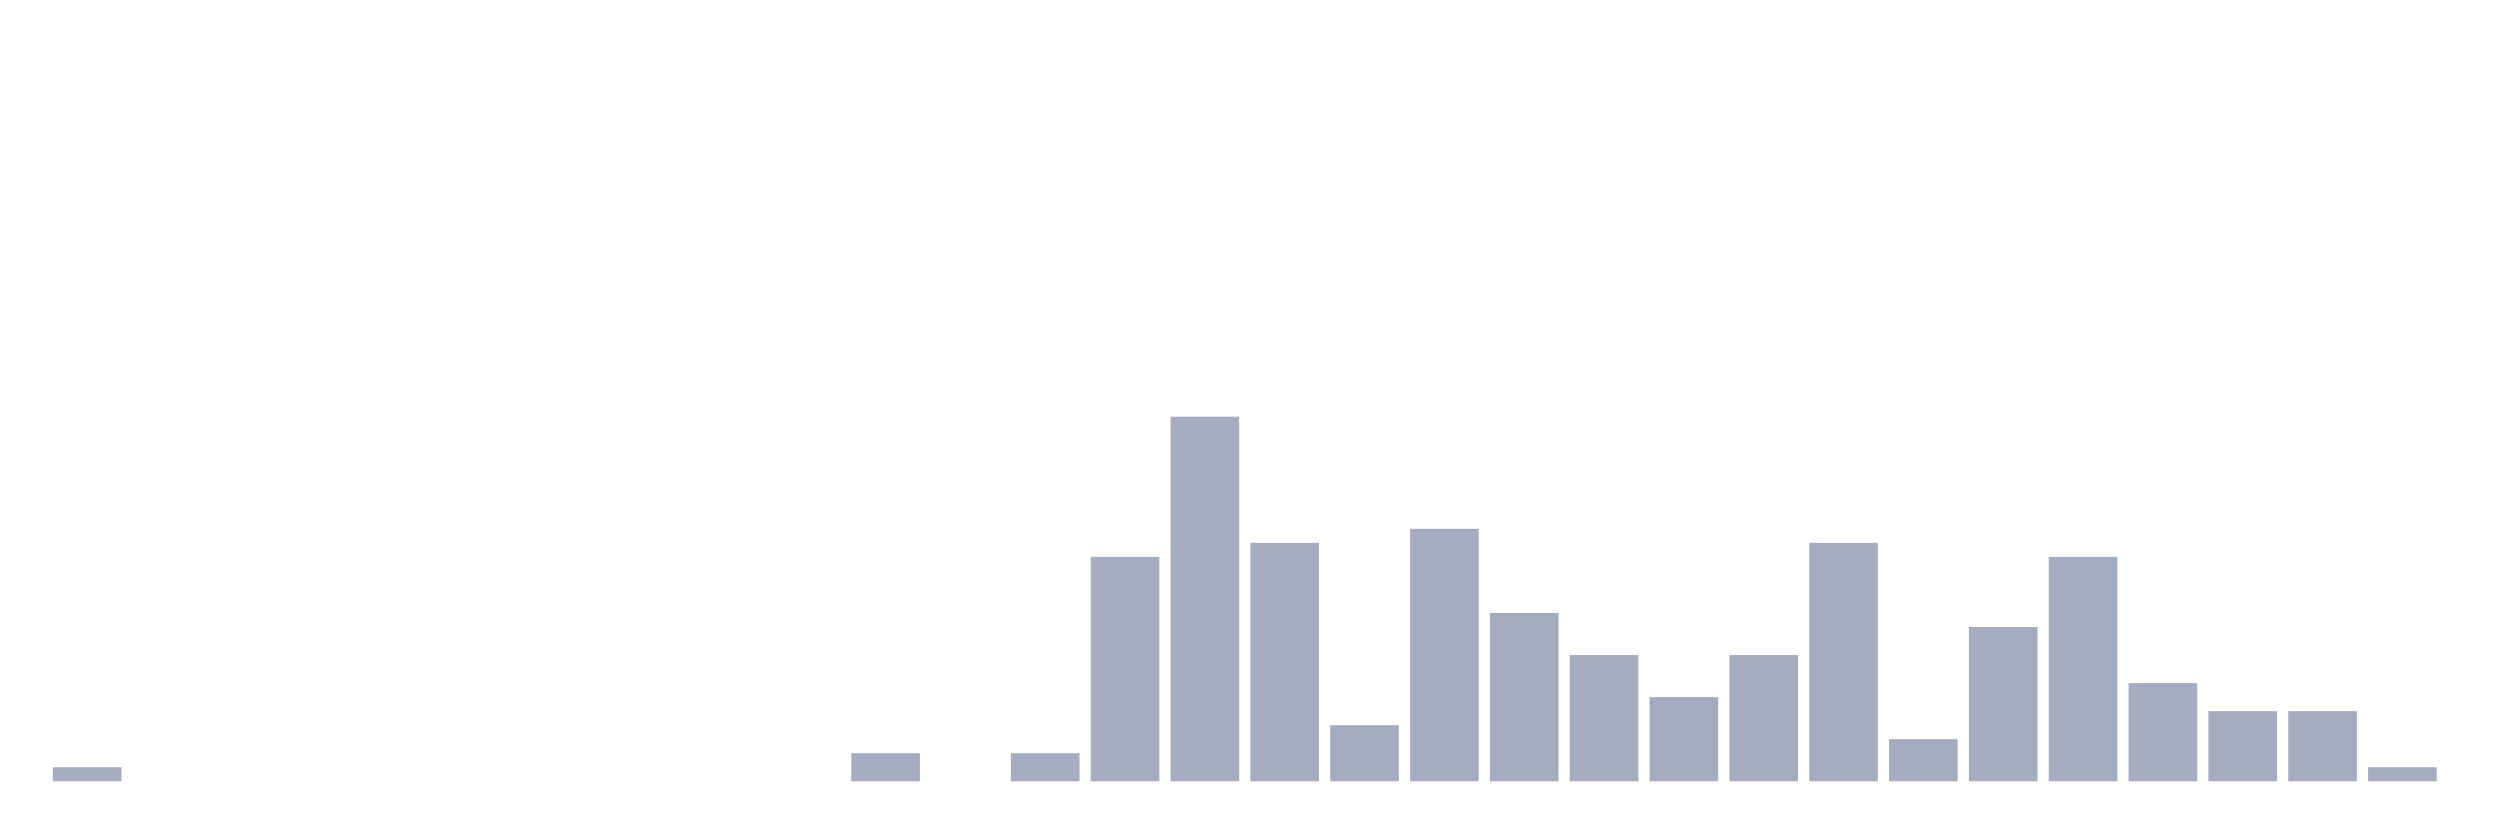
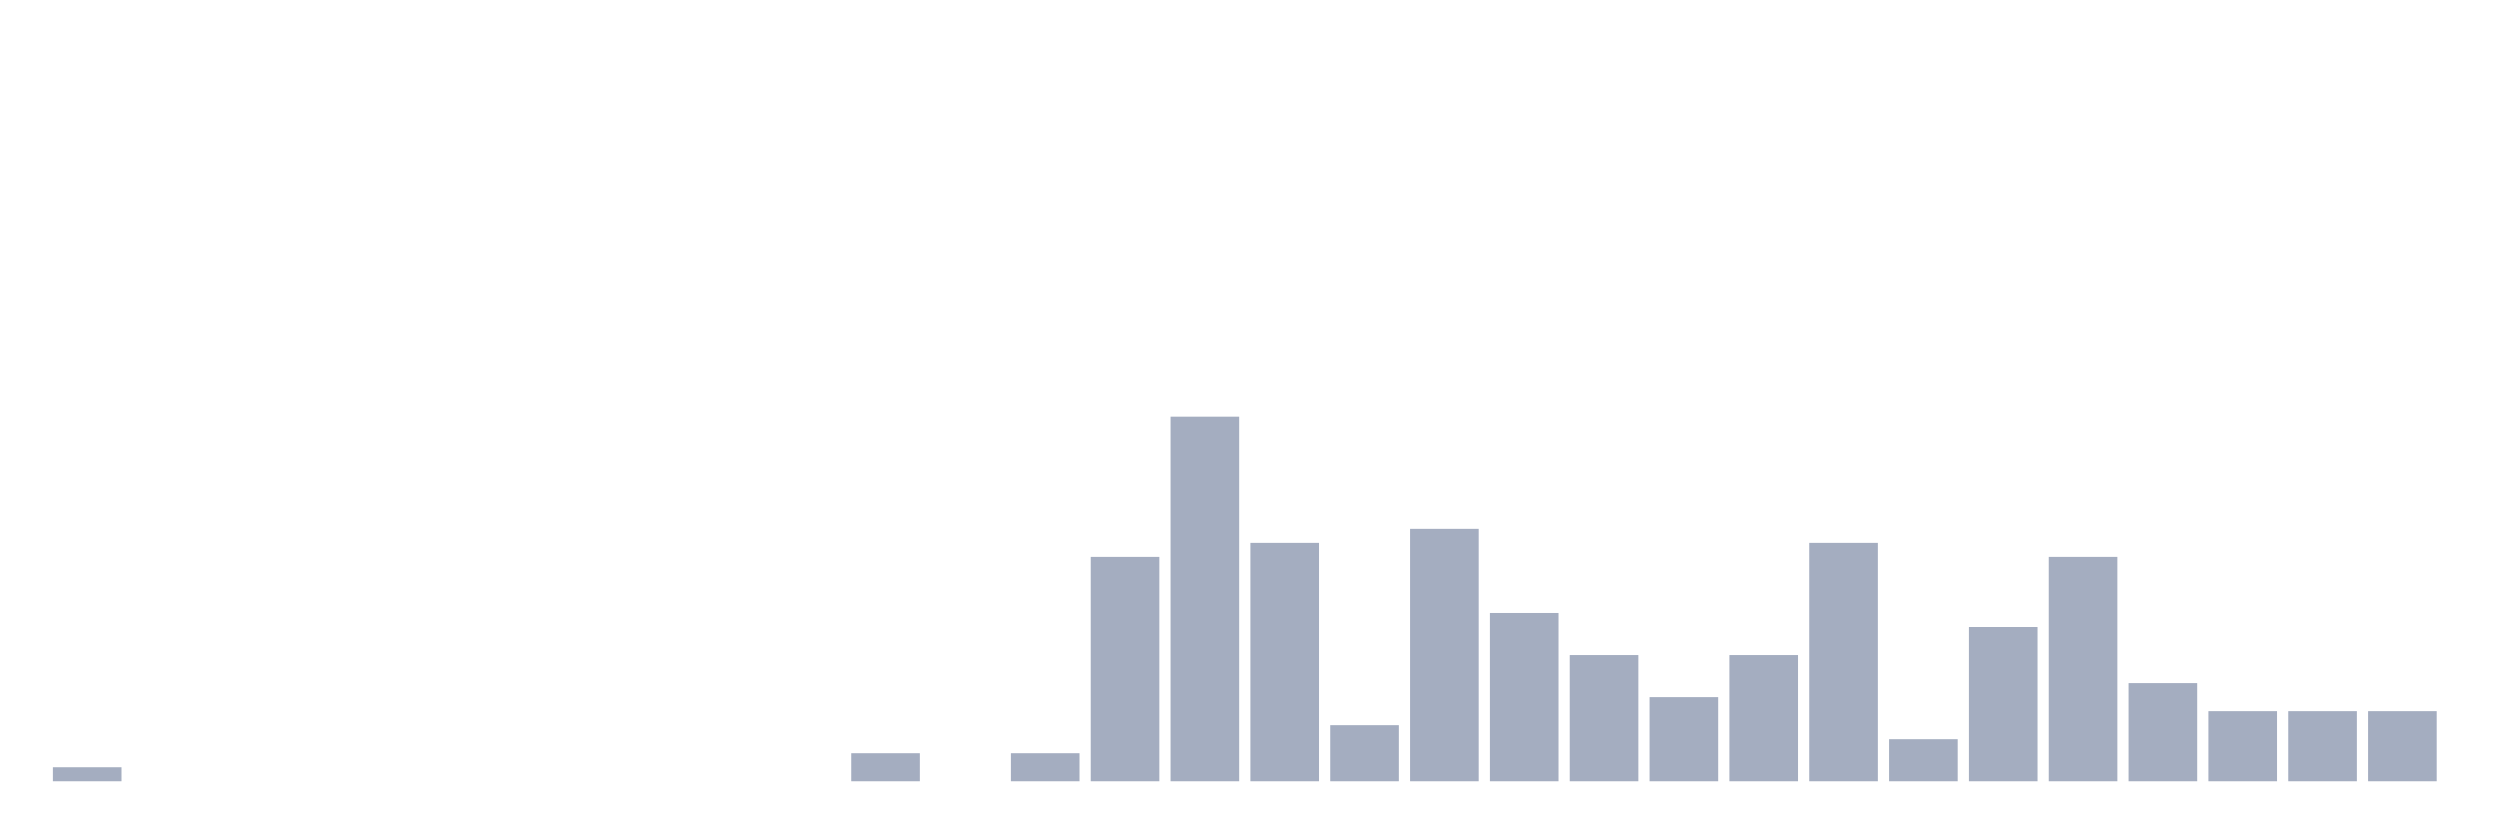
<svg xmlns="http://www.w3.org/2000/svg" viewBox="0 0 480 160">
  <g transform="translate(10,10)">
    <rect class="bar" x="0.153" width="13.175" y="137.308" height="2.692" fill="rgb(164,173,192)" />
    <rect class="bar" x="15.482" width="13.175" y="140" height="0" fill="rgb(164,173,192)" />
    <rect class="bar" x="30.81" width="13.175" y="140" height="0" fill="rgb(164,173,192)" />
    <rect class="bar" x="46.138" width="13.175" y="140" height="0" fill="rgb(164,173,192)" />
    <rect class="bar" x="61.466" width="13.175" y="140" height="0" fill="rgb(164,173,192)" />
    <rect class="bar" x="76.794" width="13.175" y="140" height="0" fill="rgb(164,173,192)" />
    <rect class="bar" x="92.123" width="13.175" y="140" height="0" fill="rgb(164,173,192)" />
    <rect class="bar" x="107.451" width="13.175" y="140" height="0" fill="rgb(164,173,192)" />
    <rect class="bar" x="122.779" width="13.175" y="140" height="0" fill="rgb(164,173,192)" />
    <rect class="bar" x="138.107" width="13.175" y="140" height="0" fill="rgb(164,173,192)" />
    <rect class="bar" x="153.436" width="13.175" y="134.615" height="5.385" fill="rgb(164,173,192)" />
    <rect class="bar" x="168.764" width="13.175" y="140" height="0" fill="rgb(164,173,192)" />
    <rect class="bar" x="184.092" width="13.175" y="134.615" height="5.385" fill="rgb(164,173,192)" />
    <rect class="bar" x="199.42" width="13.175" y="96.923" height="43.077" fill="rgb(164,173,192)" />
    <rect class="bar" x="214.748" width="13.175" y="70" height="70" fill="rgb(164,173,192)" />
    <rect class="bar" x="230.077" width="13.175" y="94.231" height="45.769" fill="rgb(164,173,192)" />
    <rect class="bar" x="245.405" width="13.175" y="129.231" height="10.769" fill="rgb(164,173,192)" />
    <rect class="bar" x="260.733" width="13.175" y="91.538" height="48.462" fill="rgb(164,173,192)" />
    <rect class="bar" x="276.061" width="13.175" y="107.692" height="32.308" fill="rgb(164,173,192)" />
    <rect class="bar" x="291.39" width="13.175" y="115.769" height="24.231" fill="rgb(164,173,192)" />
    <rect class="bar" x="306.718" width="13.175" y="123.846" height="16.154" fill="rgb(164,173,192)" />
    <rect class="bar" x="322.046" width="13.175" y="115.769" height="24.231" fill="rgb(164,173,192)" />
    <rect class="bar" x="337.374" width="13.175" y="94.231" height="45.769" fill="rgb(164,173,192)" />
    <rect class="bar" x="352.702" width="13.175" y="131.923" height="8.077" fill="rgb(164,173,192)" />
    <rect class="bar" x="368.031" width="13.175" y="110.385" height="29.615" fill="rgb(164,173,192)" />
    <rect class="bar" x="383.359" width="13.175" y="96.923" height="43.077" fill="rgb(164,173,192)" />
    <rect class="bar" x="398.687" width="13.175" y="121.154" height="18.846" fill="rgb(164,173,192)" />
    <rect class="bar" x="414.015" width="13.175" y="126.538" height="13.462" fill="rgb(164,173,192)" />
    <rect class="bar" x="429.344" width="13.175" y="126.538" height="13.462" fill="rgb(164,173,192)" />
-     <rect class="bar" x="444.672" width="13.175" y="137.308" height="2.692" fill="rgb(164,173,192)" />
+     <rect class="bar" x="444.672" width="13.175" y="126.538" height="13.462" fill="rgb(164,173,192)" />
  </g>
</svg>
